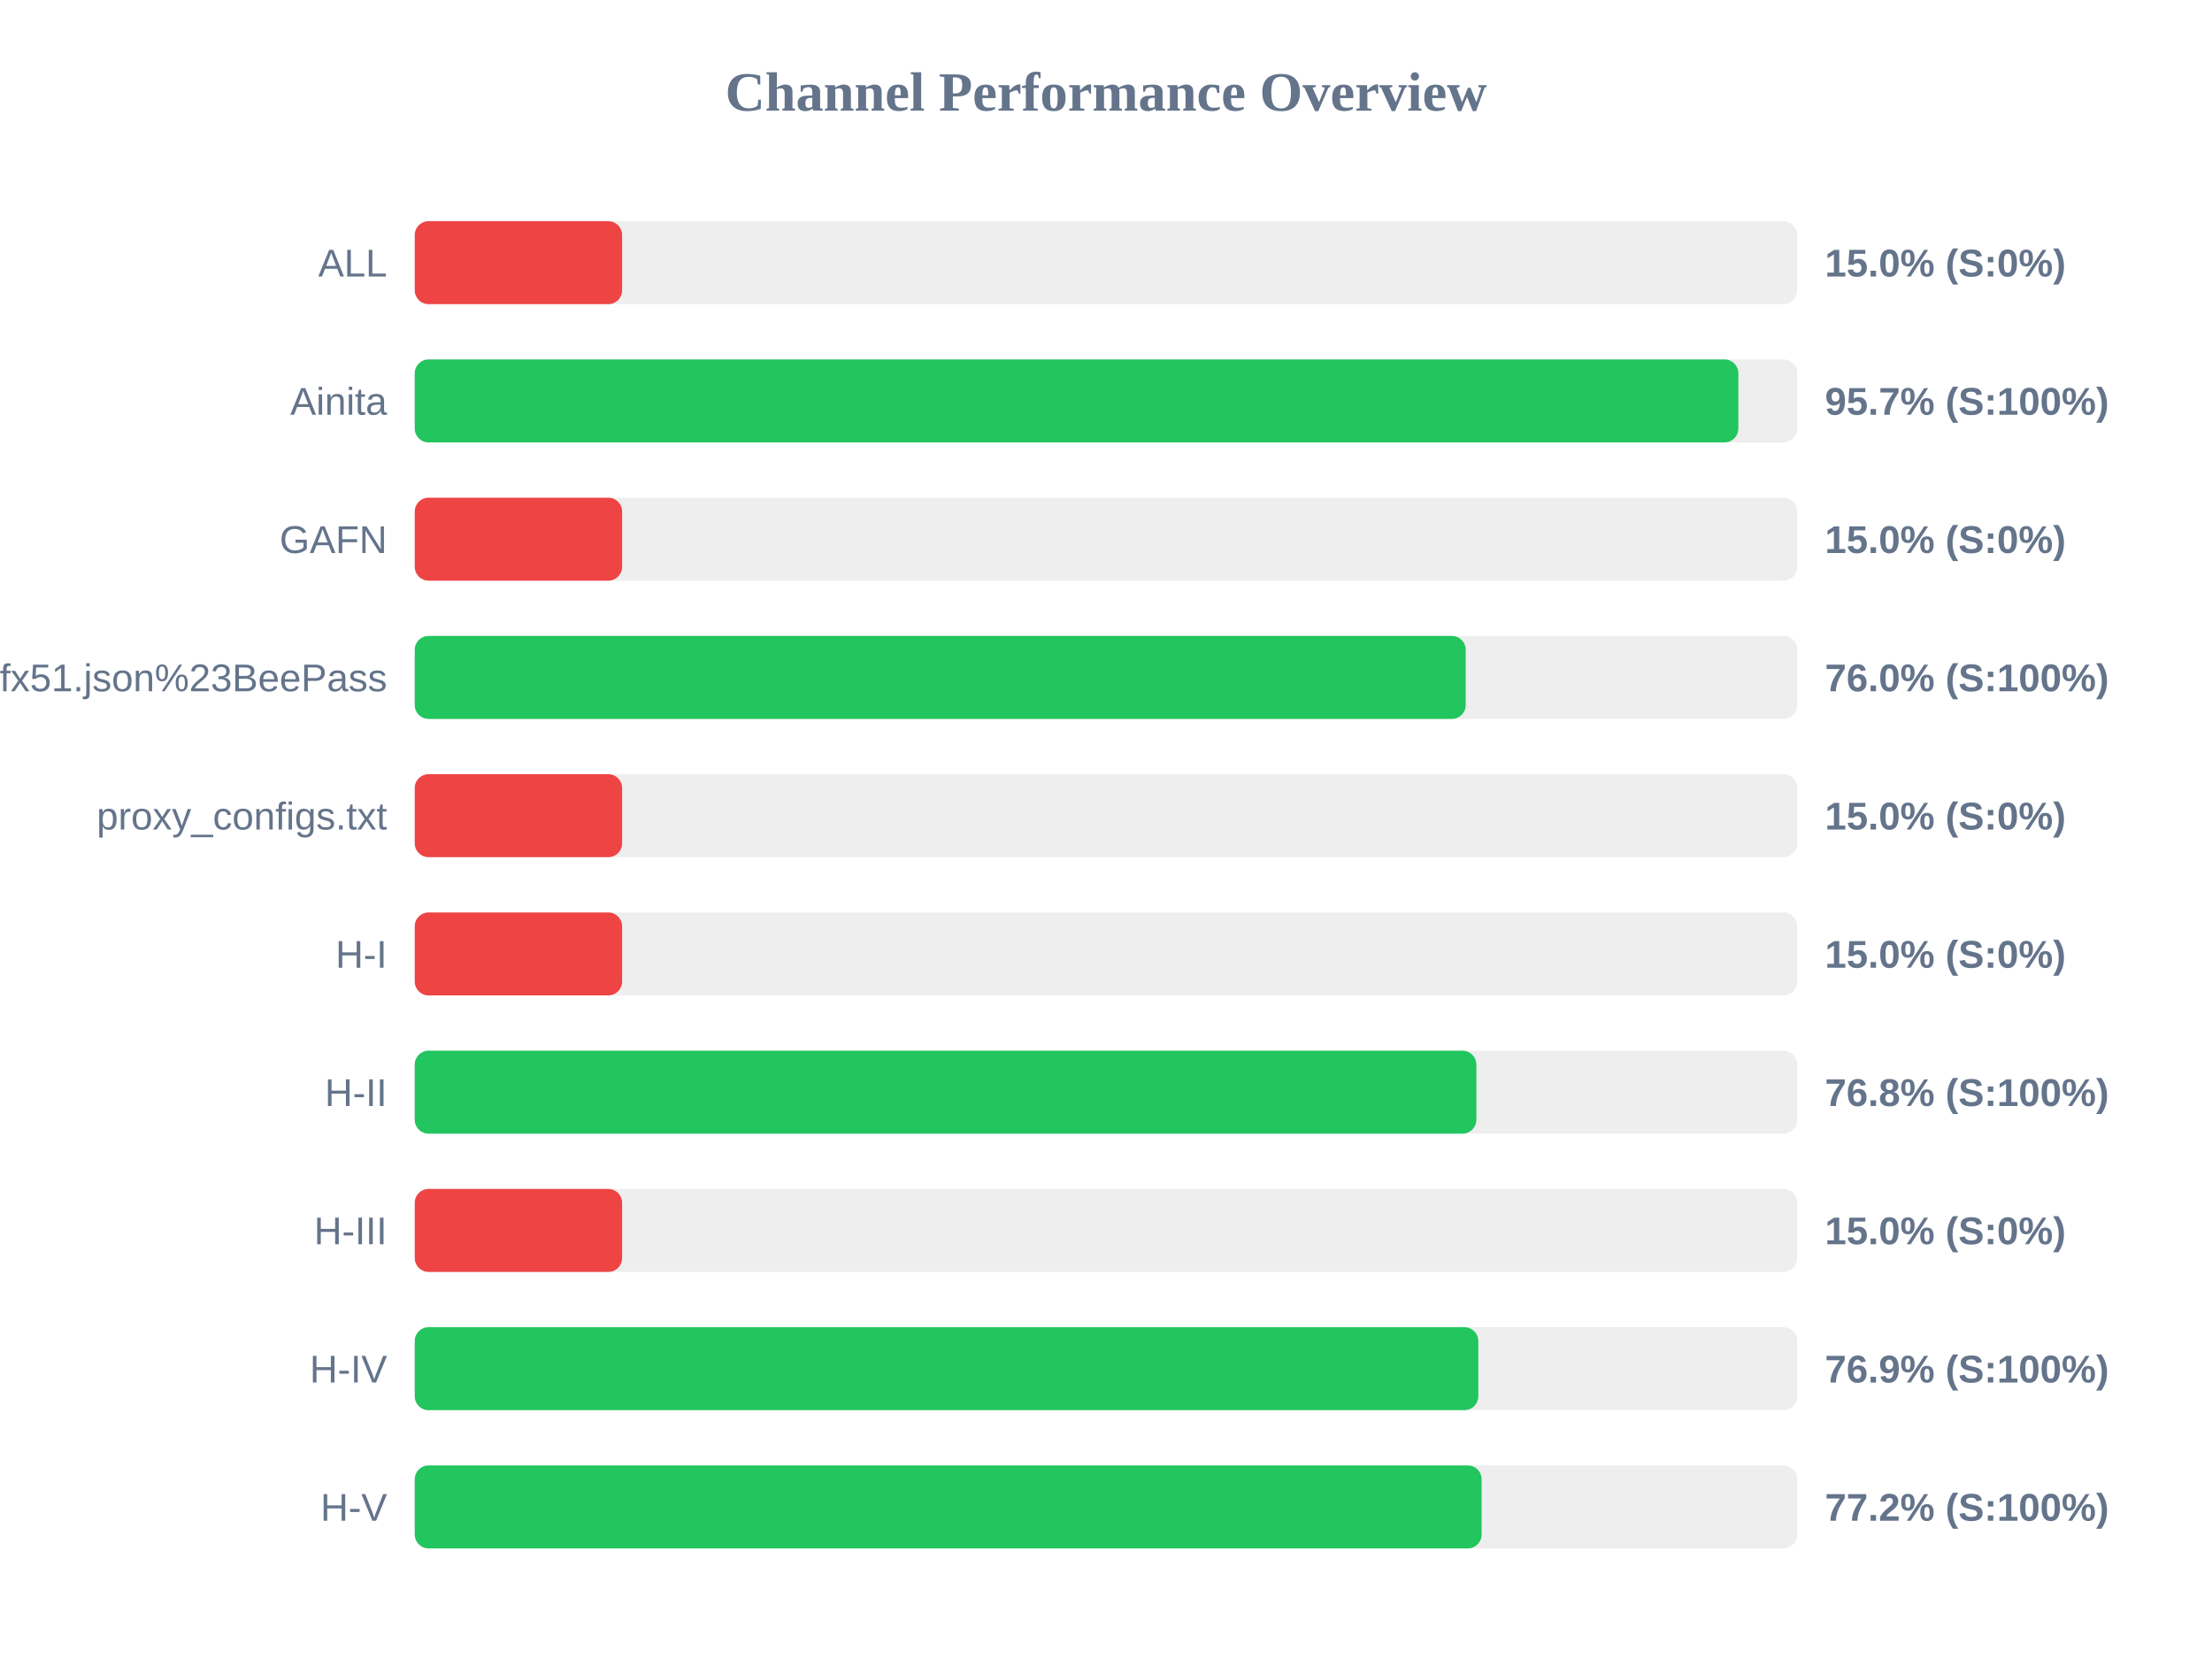
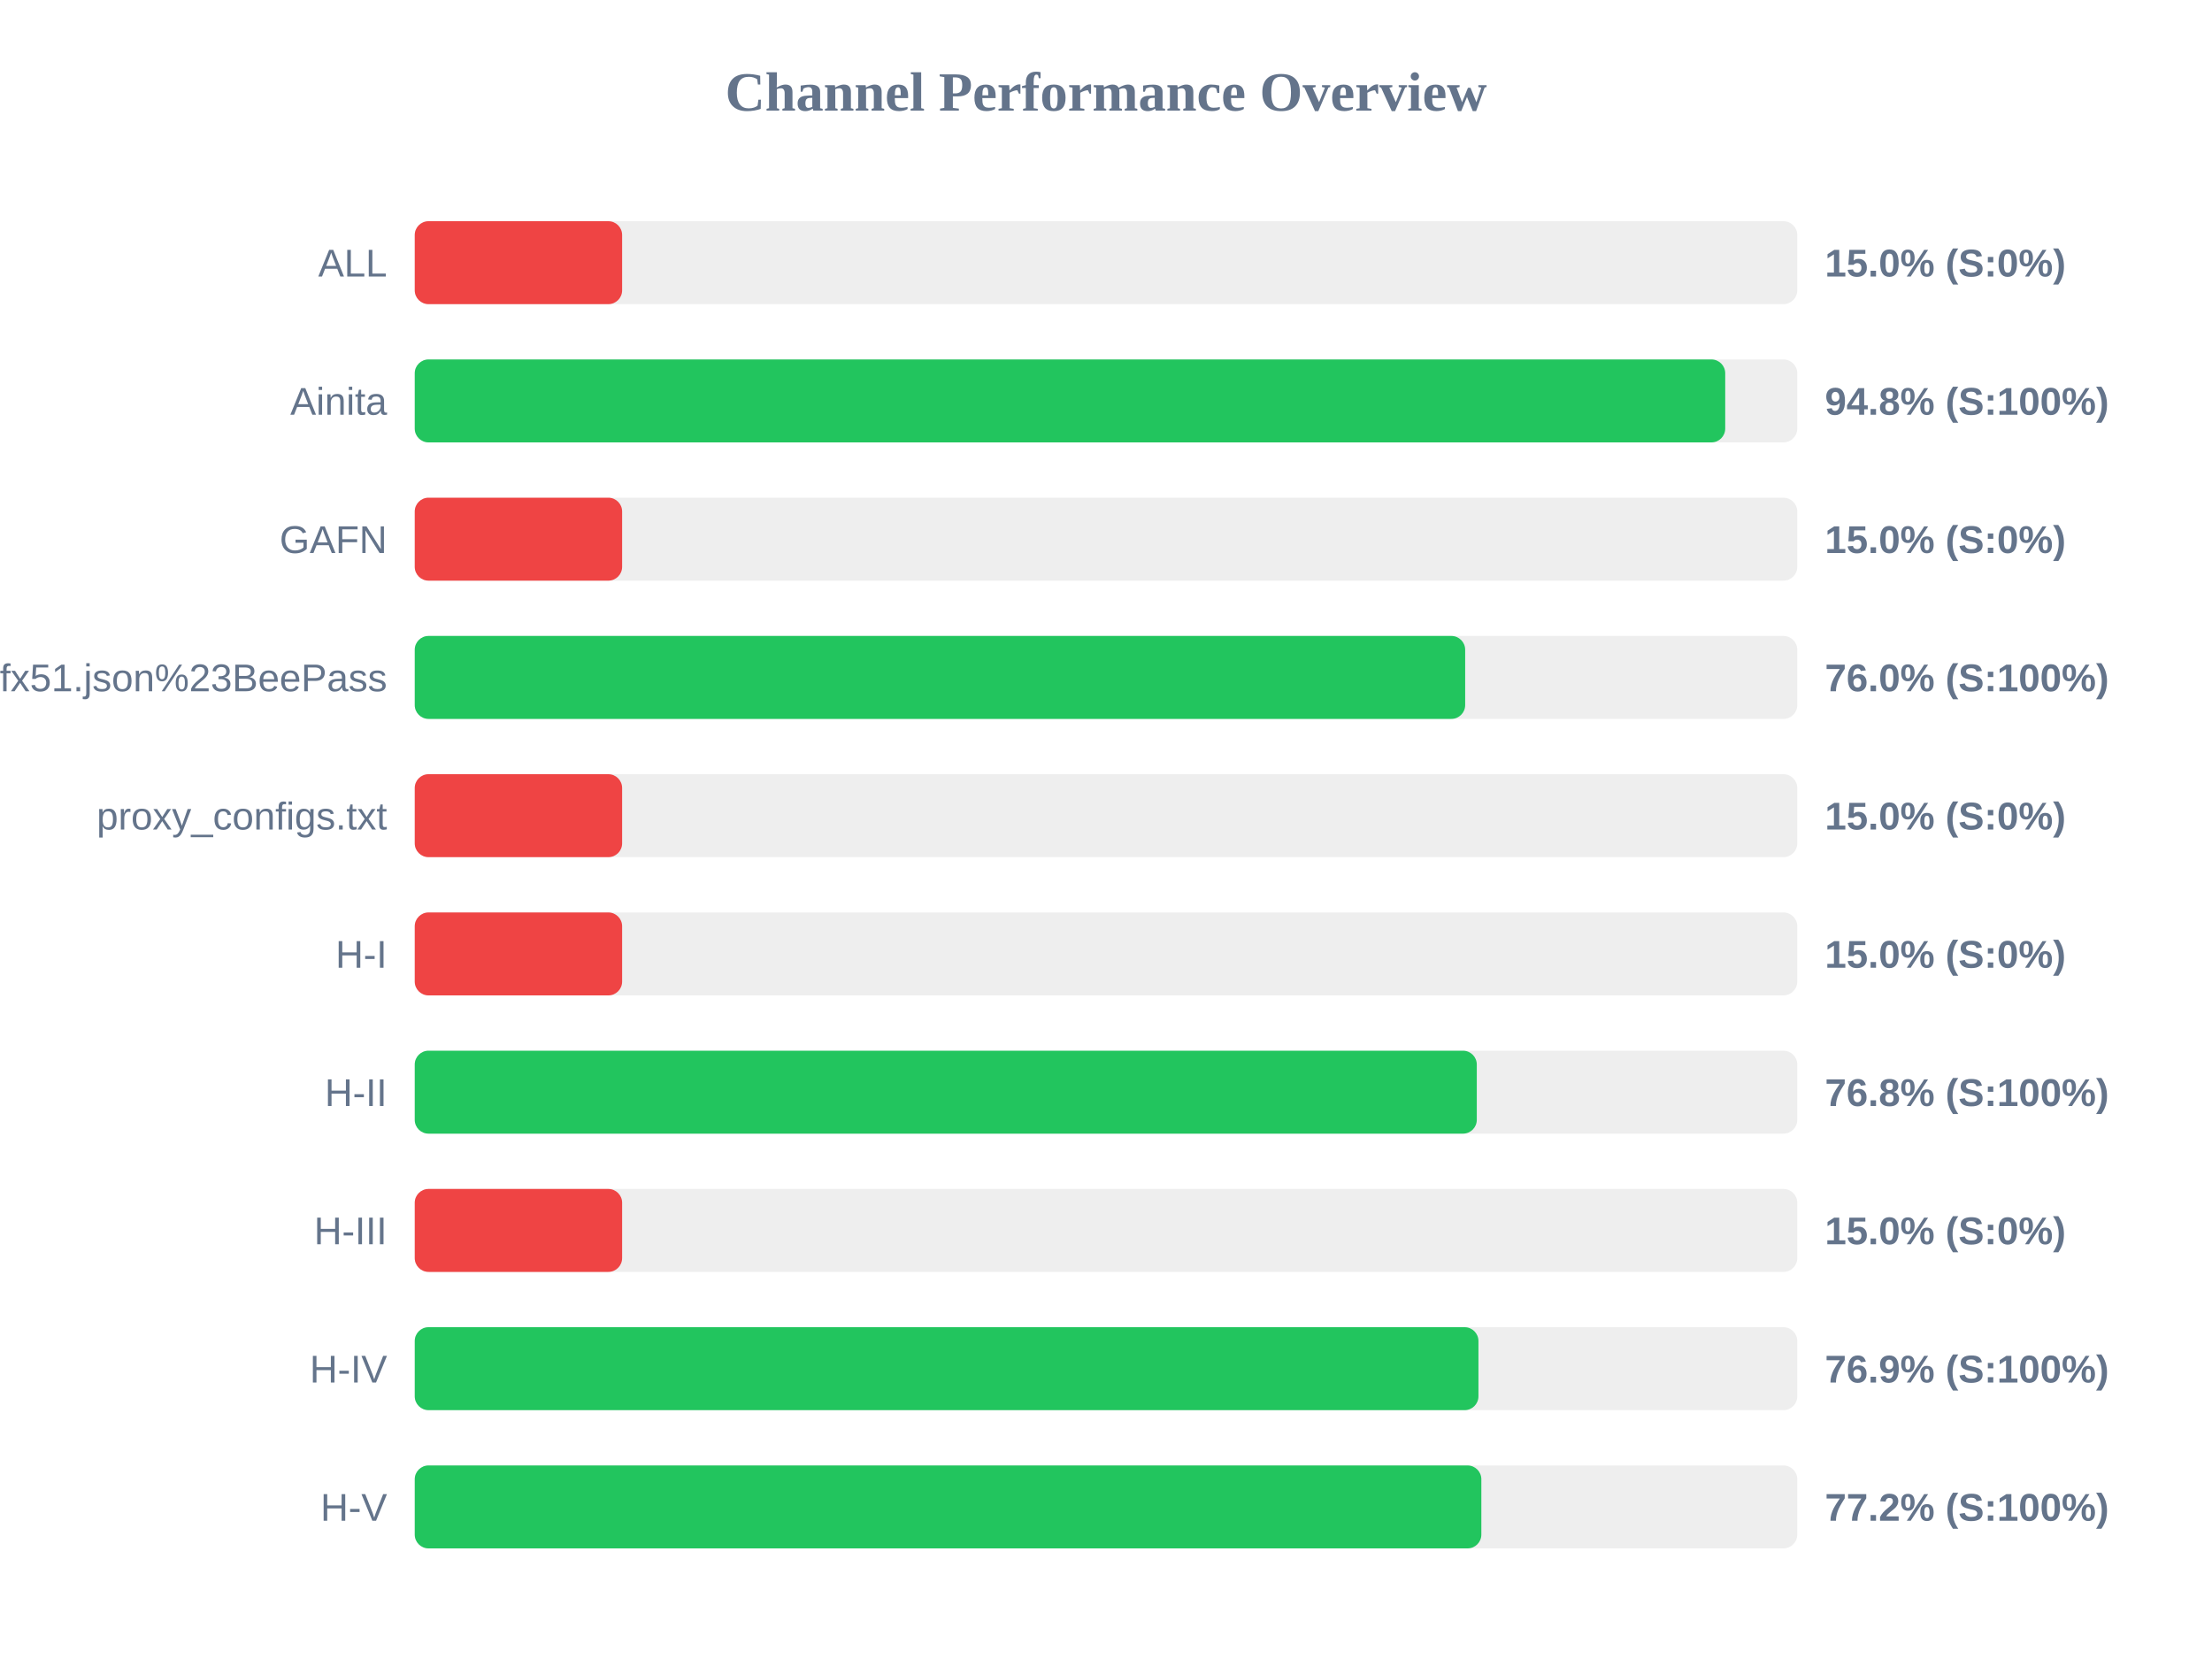
<svg xmlns="http://www.w3.org/2000/svg" width="800" height="600" version="1.1">
  <style>
        .row { font: 14px Arial; fill: #64748b; }
        .score { font: bold 14px Arial; fill: #64748b; }
    </style>
  <text x="400" y="40" text-anchor="middle" font-size="20px" font-weight="bold" fill="#64748b">Channel Performance Overview</text>
  <rect x="150" y="80" width="500" height="30" fill="#eee" rx="5" />
  <rect x="150" y="80" width="75.0" height="30" fill="#ef4444" rx="5" />
  <text x="140" y="100" text-anchor="end" class="row">ALL</text>
  <text x="660" y="100" text-anchor="start" class="score">15.0% (S:0%)</text>
  <rect x="150" y="130" width="500" height="30" fill="#eee" rx="5" />
-   <rect x="150" y="130" width="478.7" height="30" fill="#22c55e" rx="5" />
+   <rect x="150" y="130" width="473.95" height="30" fill="#22c55e" rx="5" />
  <text x="140" y="150" text-anchor="end" class="row">Ainita</text>
-   <text x="660" y="150" text-anchor="start" class="score">95.7% (S:100%)</text>
+   <text x="660" y="150" text-anchor="start" class="score">94.8% (S:100%)</text>
  <rect x="150" y="180" width="500" height="30" fill="#eee" rx="5" />
  <rect x="150" y="180" width="75.0" height="30" fill="#ef4444" rx="5" />
  <text x="140" y="200" text-anchor="end" class="row">GAFN</text>
  <text x="660" y="200" text-anchor="start" class="score">15.0% (S:0%)</text>
  <rect x="150" y="230" width="500" height="30" fill="#eee" rx="5" />
-   <rect x="150" y="230" width="380.1" height="30" fill="#22c55e" rx="5" />
+   <rect x="150" y="230" width="379.9" height="30" fill="#22c55e" rx="5" />
  <text x="140" y="250" text-anchor="end" class="row">sub?s=ssconf%3A%2F%2Fs3.amazonaws.com%2Fbeedynconprd%2Fzf38bv6oxi1nv3wfkpmxyfl8yj5fargza3foantoalu16vznl0ckxx7bgf1ufx51.json%23BeePass</text>
  <text x="660" y="250" text-anchor="start" class="score">76.0% (S:100%)</text>
  <rect x="150" y="280" width="500" height="30" fill="#eee" rx="5" />
  <rect x="150" y="280" width="75.0" height="30" fill="#ef4444" rx="5" />
  <text x="140" y="300" text-anchor="end" class="row">proxy_configs.txt</text>
  <text x="660" y="300" text-anchor="start" class="score">15.0% (S:0%)</text>
  <rect x="150" y="330" width="500" height="30" fill="#eee" rx="5" />
  <rect x="150" y="330" width="75.0" height="30" fill="#ef4444" rx="5" />
  <text x="140" y="350" text-anchor="end" class="row">H-I</text>
  <text x="660" y="350" text-anchor="start" class="score">15.0% (S:0%)</text>
  <rect x="150" y="380" width="500" height="30" fill="#eee" rx="5" />
-   <rect x="150" y="380" width="383.95" height="30" fill="#22c55e" rx="5" />
+   <rect x="150" y="380" width="384.1" height="30" fill="#22c55e" rx="5" />
  <text x="140" y="400" text-anchor="end" class="row">H-II</text>
  <text x="660" y="400" text-anchor="start" class="score">76.8% (S:100%)</text>
  <rect x="150" y="430" width="500" height="30" fill="#eee" rx="5" />
  <rect x="150" y="430" width="75.0" height="30" fill="#ef4444" rx="5" />
  <text x="140" y="450" text-anchor="end" class="row">H-III</text>
  <text x="660" y="450" text-anchor="start" class="score">15.0% (S:0%)</text>
  <rect x="150" y="480" width="500" height="30" fill="#eee" rx="5" />
-   <rect x="150" y="480" width="384.65" height="30" fill="#22c55e" rx="5" />
+   <rect x="150" y="480" width="384.7" height="30" fill="#22c55e" rx="5" />
  <text x="140" y="500" text-anchor="end" class="row">H-IV</text>
  <text x="660" y="500" text-anchor="start" class="score">76.9% (S:100%)</text>
  <rect x="150" y="530" width="500" height="30" fill="#eee" rx="5" />
-   <rect x="150" y="530" width="385.85" height="30" fill="#22c55e" rx="5" />
+   <rect x="150" y="530" width="385.75" height="30" fill="#22c55e" rx="5" />
  <text x="140" y="550" text-anchor="end" class="row">H-V</text>
  <text x="660" y="550" text-anchor="start" class="score">77.2% (S:100%)</text>
</svg>
